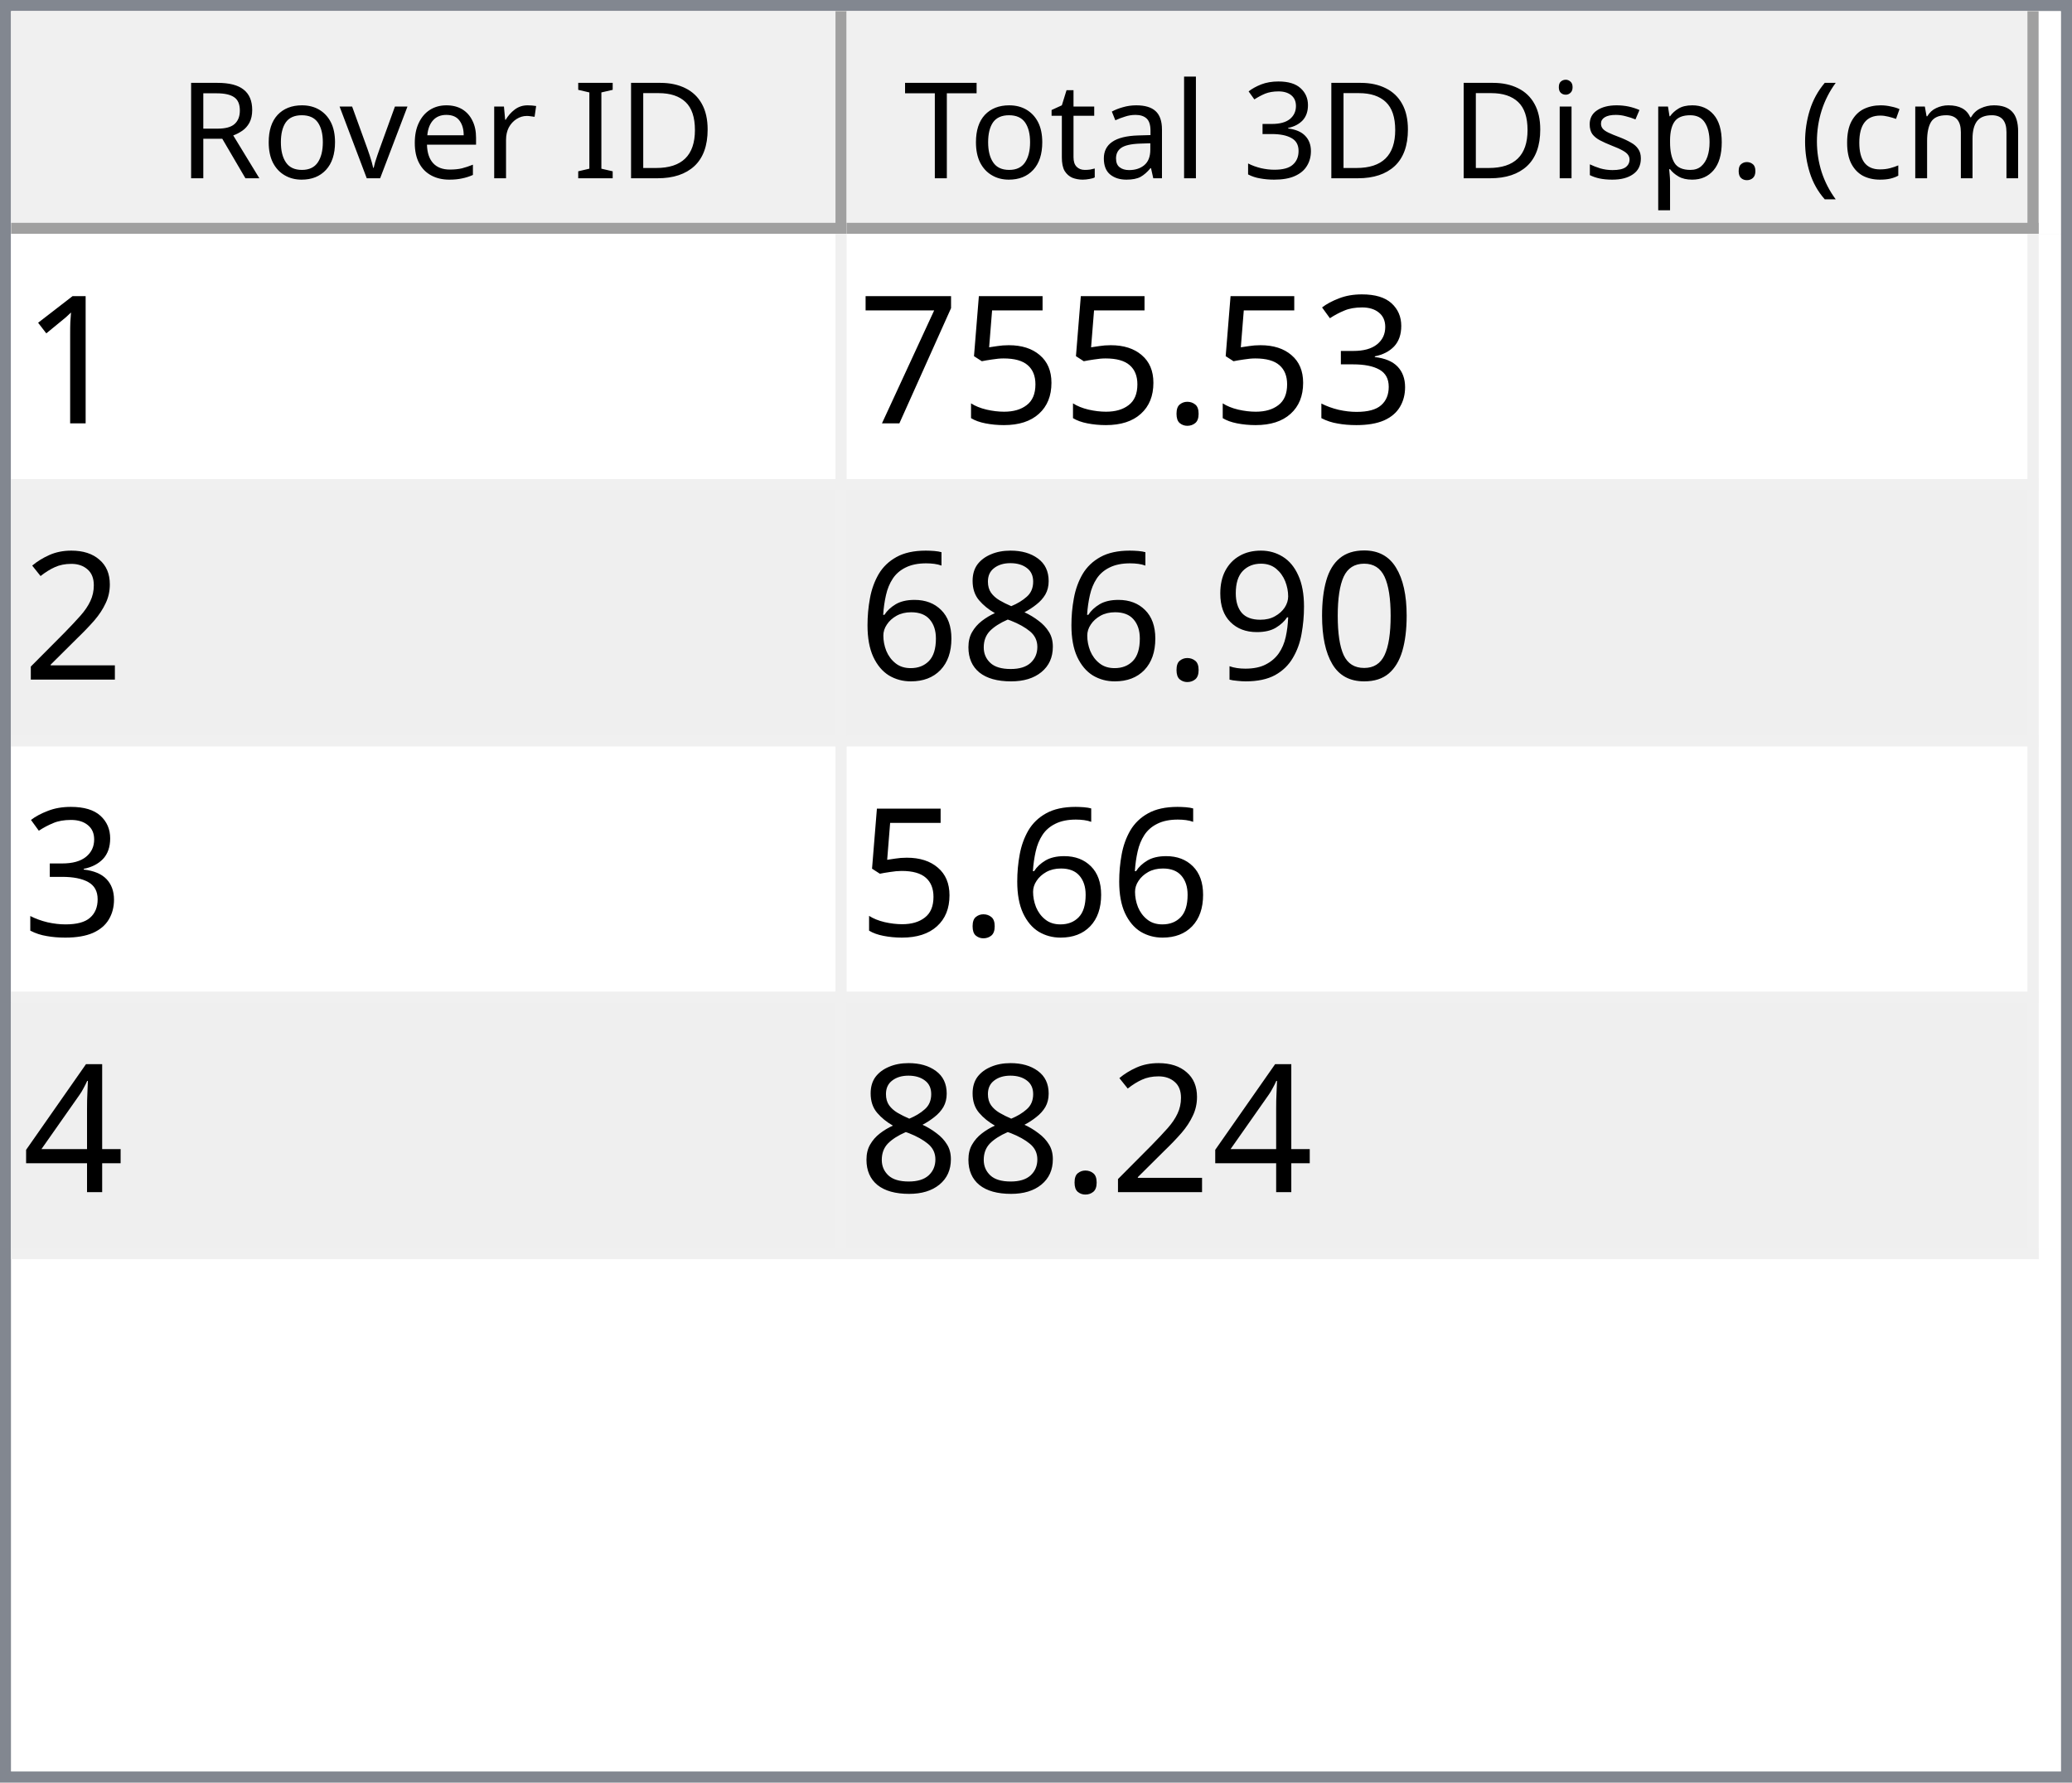
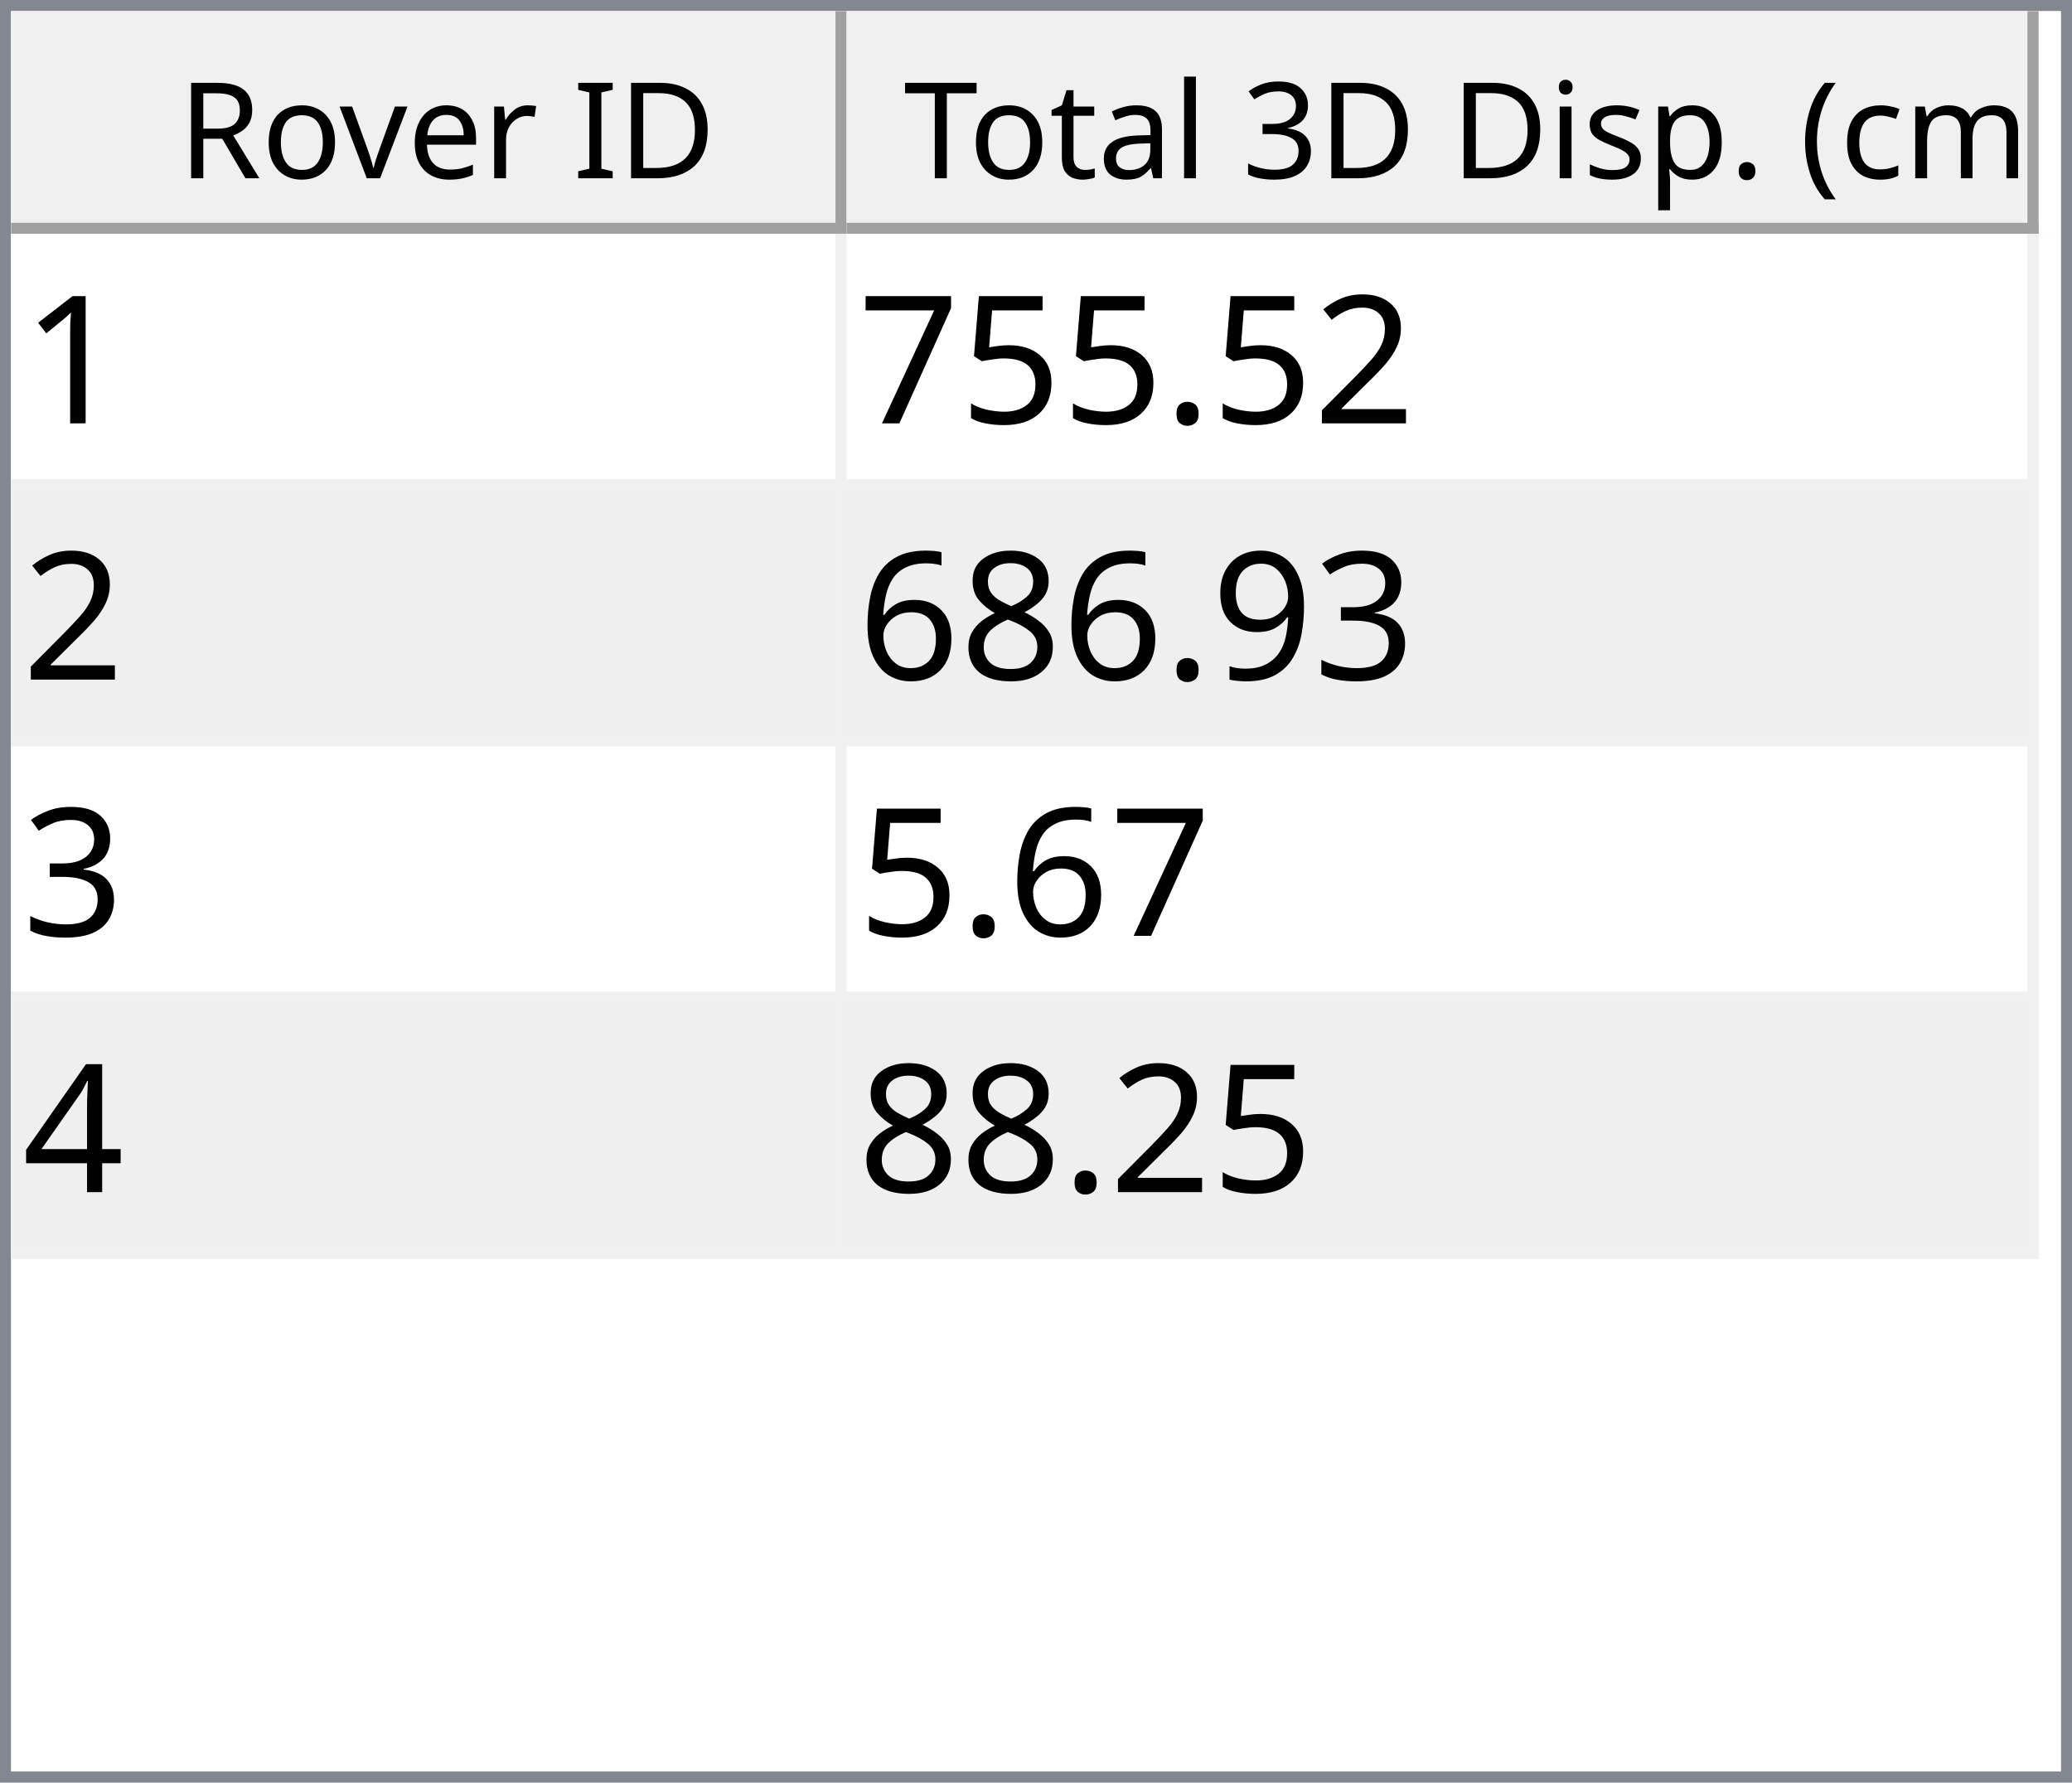
<svg xmlns="http://www.w3.org/2000/svg" style="fill-opacity:1; color-rendering:auto; color-interpolation:auto; text-rendering:auto; stroke:black; stroke-linecap:square; stroke-miterlimit:10; shape-rendering:auto; stroke-opacity:1; fill:black; stroke-dasharray:none; font-weight:normal; stroke-width:1; font-family:'Dialog'; font-style:normal; stroke-linejoin:miter; font-size:12px; stroke-dashoffset:0; image-rendering:auto;" width="186" height="160">
  <defs id="genericDefs" />
  <g>
    <defs id="defs1">
      <clipPath clipPathUnits="userSpaceOnUse" id="clipPath1">
        <path d="M0 0 L186 0 L186 160 L0 160 L0 0 Z" />
      </clipPath>
      <clipPath clipPathUnits="userSpaceOnUse" id="clipPath2">
        <path d="M0 0 L0 160 L186 160 L186 0 Z" />
      </clipPath>
      <clipPath clipPathUnits="userSpaceOnUse" id="clipPath3">
        <path d="M0 0 L0 20 L184 20 L184 0 Z" />
      </clipPath>
      <clipPath clipPathUnits="userSpaceOnUse" id="clipPath4">
        <path d="M0 0 L0 20 L75 20 L75 0 Z" />
      </clipPath>
      <clipPath clipPathUnits="userSpaceOnUse" id="clipPath5">
        <path d="M1 1 L1 19 L74 19 L74 1 Z" />
      </clipPath>
      <clipPath clipPathUnits="userSpaceOnUse" id="clipPath6">
        <path d="M0 0 L0 18 L73 18 L73 0 Z" />
      </clipPath>
      <clipPath clipPathUnits="userSpaceOnUse" id="clipPath7">
        <path d="M-0.5 -0.5 L-0.5 19.5 L74.5 19.5 L74.5 -0.5 Z" />
      </clipPath>
      <clipPath clipPathUnits="userSpaceOnUse" id="clipPath8">
        <path d="M0 0 L0 20 L107 20 L107 0 Z" />
      </clipPath>
      <clipPath clipPathUnits="userSpaceOnUse" id="clipPath9">
        <path d="M1 1 L1 19 L106 19 L106 1 Z" />
      </clipPath>
      <clipPath clipPathUnits="userSpaceOnUse" id="clipPath10">
        <path d="M0 0 L0 18 L105 18 L105 0 Z" />
      </clipPath>
      <clipPath clipPathUnits="userSpaceOnUse" id="clipPath11">
        <path d="M-0.5 -0.5 L-0.5 19.5 L106.5 19.5 L106.5 -0.5 Z" />
      </clipPath>
      <clipPath clipPathUnits="userSpaceOnUse" id="clipPath12">
        <path d="M0 0 L0 138 L184 138 L184 0 Z" />
      </clipPath>
      <clipPath clipPathUnits="userSpaceOnUse" id="clipPath13">
        <path d="M0 0 L0 92 L182 92 L182 0 Z" />
      </clipPath>
      <clipPath clipPathUnits="userSpaceOnUse" id="clipPath14">
        <path d="M-0.5 -0.5 L-0.5 91.5 L181.5 91.5 L181.5 -0.5 Z" />
      </clipPath>
      <clipPath clipPathUnits="userSpaceOnUse" id="clipPath15">
        <path d="M0 0 L0 22 L74 22 L74 0 Z" />
      </clipPath>
      <clipPath clipPathUnits="userSpaceOnUse" id="clipPath16">
        <path d="M0 0 L0 22 L106 22 L106 0 Z" />
      </clipPath>
      <font horiz-adv-x="64.551" id="font1">
        <font-face ascent="107.91" descent="25.098" units-per-em="100" style="font-style:normal; font-family:Segoe UI; font-weight:normal;" />
        <missing-glyph horiz-adv-x="64.551" d="M8.109 0 L8.109 68.266 L56.453 68.266 L56.453 0 L8.109 0 ZM15.328 7.234 L49.219 7.234 L49.219 61.031 L15.328 61.031 L15.328 7.234 Z" />
        <glyph unicode="D" horiz-adv-x="70.117" d="M9.188 0 L9.188 70.016 L28.516 70.016 Q65.531 70.016 65.531 35.891 Q65.531 19.672 55.25 9.836 Q44.969 0 27.734 0 L9.188 0 ZM17.391 62.594 L17.391 7.422 L27.828 7.422 Q41.609 7.422 49.273 14.797 Q56.938 22.172 56.938 35.688 Q56.938 62.594 28.328 62.594 L17.391 62.594 Z" />
        <glyph unicode="I" horiz-adv-x="26.611" d="M17.391 0 L9.188 0 L9.188 70.016 L17.391 70.016 L17.391 0 Z" />
        <glyph unicode=" " horiz-adv-x="27.393" d="" />
        <glyph unicode="r" horiz-adv-x="34.766" d="M34.188 41.891 Q32.078 43.5 28.125 43.5 Q23 43.5 19.555 38.672 Q16.109 33.844 16.109 25.484 L16.109 0 L8.109 0 L8.109 50 L16.109 50 L16.109 39.703 L16.312 39.703 Q18.016 44.969 21.531 47.922 Q25.047 50.875 29.391 50.875 Q32.516 50.875 34.188 50.203 L34.188 41.891 Z" />
        <glyph unicode="e" horiz-adv-x="52.295" d="M48.297 23 L12.984 23 Q13.188 14.656 17.484 10.109 Q21.781 5.562 29.297 5.562 Q37.75 5.562 44.828 11.141 L44.828 3.609 Q38.234 -1.172 27.391 -1.172 Q16.797 -1.172 10.742 5.641 Q4.688 12.453 4.688 24.812 Q4.688 36.469 11.305 43.82 Q17.922 51.172 27.734 51.172 Q37.547 51.172 42.922 44.828 Q48.297 38.484 48.297 27.203 L48.297 23 ZM40.094 29.781 Q40.047 36.719 36.75 40.578 Q33.453 44.438 27.594 44.438 Q21.922 44.438 17.969 40.383 Q14.016 36.328 13.094 29.781 L40.094 29.781 Z" />
        <glyph unicode="v" horiz-adv-x="47.9" d="M47.406 50 L27.484 0 L19.625 0 L0.688 50 L9.469 50 L22.172 13.672 Q23.578 9.672 23.922 6.688 L24.125 6.688 Q24.609 10.453 25.688 13.484 L38.969 50 L47.406 50 Z" />
        <glyph unicode="o" horiz-adv-x="58.594" d="M29 -1.172 Q17.922 -1.172 11.305 5.836 Q4.688 12.844 4.688 24.422 Q4.688 37.016 11.57 44.094 Q18.453 51.172 30.172 51.172 Q41.359 51.172 47.633 44.289 Q53.906 37.406 53.906 25.203 Q53.906 13.234 47.141 6.031 Q40.375 -1.172 29 -1.172 ZM29.594 44.438 Q21.875 44.438 17.383 39.188 Q12.891 33.938 12.891 24.703 Q12.891 15.828 17.43 10.695 Q21.969 5.562 29.594 5.562 Q37.359 5.562 41.531 10.594 Q45.703 15.625 45.703 24.906 Q45.703 34.281 41.531 39.359 Q37.359 44.438 29.594 44.438 Z" />
        <glyph unicode="R" horiz-adv-x="59.814" d="M59.375 0 L49.609 0 L37.891 19.625 Q36.281 22.359 34.766 24.289 Q33.25 26.219 31.664 27.438 Q30.078 28.656 28.25 29.219 Q26.422 29.781 24.125 29.781 L17.391 29.781 L17.391 0 L9.188 0 L9.188 70.016 L30.078 70.016 Q34.672 70.016 38.555 68.867 Q42.438 67.719 45.289 65.375 Q48.141 63.031 49.758 59.547 Q51.375 56.062 51.375 51.375 Q51.375 47.703 50.273 44.656 Q49.172 41.609 47.148 39.211 Q45.125 36.812 42.266 35.133 Q39.406 33.453 35.844 32.516 L35.844 32.328 Q37.594 31.547 38.891 30.547 Q40.188 29.547 41.359 28.18 Q42.531 26.812 43.68 25.078 Q44.828 23.344 46.234 21.047 L59.375 0 ZM17.391 62.594 L17.391 37.203 L28.516 37.203 Q31.594 37.203 34.203 38.133 Q36.812 39.062 38.719 40.797 Q40.625 42.531 41.703 45.047 Q42.781 47.562 42.781 50.688 Q42.781 56.297 39.141 59.445 Q35.5 62.594 28.609 62.594 L17.391 62.594 Z" />
        <glyph unicode=")" horiz-adv-x="30.176" d="M8.297 -15.922 L1.172 -15.922 Q16.406 2.344 16.406 26.812 Q16.406 51.469 1.078 70.016 L8.297 70.016 Q23.531 52.156 23.531 26.703 Q23.531 1.375 8.297 -15.922 Z" />
        <glyph unicode="m" horiz-adv-x="86.133" d="M79.109 0 L71.094 0 L71.094 28.719 Q71.094 37.016 68.531 40.727 Q65.969 44.438 59.906 44.438 Q54.781 44.438 51.195 39.75 Q47.609 35.062 47.609 28.516 L47.609 0 L39.594 0 L39.594 29.688 Q39.594 44.438 28.219 44.438 Q22.953 44.438 19.531 40.016 Q16.109 35.594 16.109 28.516 L16.109 0 L8.109 0 L8.109 50 L16.109 50 L16.109 42.094 L16.312 42.094 Q21.625 51.172 31.844 51.172 Q36.969 51.172 40.773 48.312 Q44.578 45.453 46 40.828 Q51.562 51.172 62.594 51.172 Q79.109 51.172 79.109 30.812 L79.109 0 Z" />
        <glyph unicode="c" horiz-adv-x="46.191" d="M42.188 2.297 Q36.422 -1.172 28.516 -1.172 Q17.828 -1.172 11.258 5.789 Q4.688 12.75 4.688 23.828 Q4.688 36.188 11.766 43.68 Q18.844 51.172 30.672 51.172 Q37.25 51.172 42.281 48.734 L42.281 40.531 Q36.719 44.438 30.375 44.438 Q22.703 44.438 17.797 38.945 Q12.891 33.453 12.891 24.516 Q12.891 15.719 17.508 10.641 Q22.125 5.562 29.891 5.562 Q36.422 5.562 42.188 9.906 L42.188 2.297 Z" />
        <glyph unicode="(" horiz-adv-x="30.176" d="M29.109 -15.922 L21.969 -15.922 Q6.844 1.375 6.844 26.703 Q6.844 52.156 21.969 70.016 L29.203 70.016 Q13.875 51.469 13.875 26.812 Q13.875 2.344 29.109 -15.922 Z" />
        <glyph unicode="." horiz-adv-x="21.68" d="M10.891 -1.078 Q8.641 -1.078 7.055 0.539 Q5.469 2.156 5.469 4.391 Q5.469 6.641 7.055 8.273 Q8.641 9.906 10.891 9.906 Q13.188 9.906 14.797 8.273 Q16.406 6.641 16.406 4.391 Q16.406 2.156 14.797 0.539 Q13.188 -1.078 10.891 -1.078 Z" />
        <glyph unicode="p" horiz-adv-x="58.789" d="M16.312 7.234 L16.109 7.234 L16.109 -23 L8.109 -23 L8.109 50 L16.109 50 L16.109 41.219 L16.312 41.219 Q22.219 51.172 33.594 51.172 Q43.266 51.172 48.688 44.461 Q54.109 37.75 54.109 26.469 Q54.109 13.922 48 6.375 Q41.891 -1.172 31.297 -1.172 Q21.578 -1.172 16.312 7.234 ZM16.109 27.391 L16.109 20.406 Q16.109 14.203 20.141 9.883 Q24.172 5.562 30.375 5.562 Q37.641 5.562 41.773 11.133 Q45.906 16.703 45.906 26.609 Q45.906 34.969 42.047 39.703 Q38.188 44.438 31.594 44.438 Q24.609 44.438 20.359 39.578 Q16.109 34.719 16.109 27.391 Z" />
        <glyph unicode="s" horiz-adv-x="42.432" d="M5.078 1.812 L5.078 10.406 Q11.625 5.562 19.484 5.562 Q30.031 5.562 30.031 12.594 Q30.031 14.594 29.125 15.992 Q28.219 17.391 26.68 18.461 Q25.141 19.531 23.07 20.383 Q21 21.234 18.609 22.172 Q15.281 23.484 12.766 24.828 Q10.25 26.172 8.57 27.859 Q6.891 29.547 6.031 31.695 Q5.172 33.844 5.172 36.719 Q5.172 40.234 6.789 42.945 Q8.406 45.656 11.086 47.484 Q13.766 49.312 17.211 50.242 Q20.656 51.172 24.312 51.172 Q30.812 51.172 35.938 48.922 L35.938 40.828 Q30.422 44.438 23.25 44.438 Q21 44.438 19.195 43.922 Q17.391 43.406 16.094 42.477 Q14.797 41.547 14.086 40.258 Q13.375 38.969 13.375 37.406 Q13.375 35.453 14.086 34.133 Q14.797 32.812 16.164 31.789 Q17.531 30.766 19.484 29.938 Q21.438 29.109 23.922 28.125 Q27.25 26.859 29.883 25.516 Q32.516 24.172 34.375 22.484 Q36.234 20.797 37.234 18.602 Q38.234 16.406 38.234 13.375 Q38.234 9.672 36.602 6.938 Q34.969 4.203 32.234 2.398 Q29.5 0.594 25.93 -0.289 Q22.359 -1.172 18.453 -1.172 Q10.75 -1.172 5.078 1.812 Z" />
        <glyph unicode="i" horiz-adv-x="24.219" d="M12.203 62.703 Q10.062 62.703 8.547 64.164 Q7.031 65.625 7.031 67.875 Q7.031 70.125 8.547 71.609 Q10.062 73.094 12.203 73.094 Q14.406 73.094 15.945 71.609 Q17.484 70.125 17.484 67.875 Q17.484 65.719 15.945 64.211 Q14.406 62.703 12.203 62.703 ZM16.109 0 L8.109 0 L8.109 50 L16.109 50 L16.109 0 Z" />
        <glyph unicode="3" horiz-adv-x="53.906" d="M46.531 19.828 Q46.531 15.094 44.75 11.211 Q42.969 7.328 39.719 4.57 Q36.469 1.812 31.93 0.297 Q27.391 -1.219 21.922 -1.219 Q11.922 -1.219 6 2.594 L6 11.188 Q13.094 5.609 22.219 5.609 Q25.875 5.609 28.828 6.539 Q31.781 7.469 33.906 9.227 Q36.031 10.984 37.18 13.477 Q38.328 15.969 38.328 19.094 Q38.328 32.812 18.797 32.812 L12.984 32.812 L12.984 39.594 L18.5 39.594 Q35.797 39.594 35.797 52.484 Q35.797 64.406 22.609 64.406 Q15.188 64.406 8.688 59.422 L8.688 67.188 Q15.375 71.188 24.609 71.188 Q29 71.188 32.57 69.969 Q36.141 68.75 38.68 66.555 Q41.219 64.359 42.609 61.281 Q44 58.203 44 54.5 Q44 40.672 30.031 36.719 L30.031 36.531 Q33.594 36.141 36.625 34.797 Q39.656 33.453 41.852 31.305 Q44.047 29.156 45.289 26.25 Q46.531 23.344 46.531 19.828 Z" />
        <glyph unicode="l" horiz-adv-x="24.219" d="M16.109 0 L8.109 0 L8.109 74.031 L16.109 74.031 L16.109 0 Z" />
        <glyph unicode="a" horiz-adv-x="50.879" d="M43.891 0 L35.891 0 L35.891 7.812 L35.688 7.812 Q30.469 -1.172 20.312 -1.172 Q12.844 -1.172 8.617 2.781 Q4.391 6.734 4.391 13.281 Q4.391 27.297 20.906 29.594 L35.891 31.688 Q35.891 44.438 25.594 44.438 Q16.547 44.438 9.281 38.281 L9.281 46.484 Q16.656 51.172 26.266 51.172 Q43.891 51.172 43.891 32.516 L43.891 0 ZM35.891 25.297 L23.828 23.641 Q18.266 22.859 15.43 20.875 Q12.594 18.891 12.594 13.875 Q12.594 10.203 15.211 7.883 Q17.828 5.562 22.172 5.562 Q28.125 5.562 32.008 9.742 Q35.891 13.922 35.891 20.312 L35.891 25.297 Z" />
        <glyph unicode="t" horiz-adv-x="33.887" d="M31.297 0.484 Q28.469 -1.078 23.828 -1.078 Q10.688 -1.078 10.688 13.578 L10.688 43.172 L2.094 43.172 L2.094 50 L10.688 50 L10.688 62.203 L18.703 64.797 L18.703 50 L31.297 50 L31.297 43.172 L18.703 43.172 L18.703 14.984 Q18.703 9.969 20.414 7.82 Q22.125 5.672 26.078 5.672 Q29.109 5.672 31.297 7.328 L31.297 0.484 Z" />
        <glyph unicode="T" horiz-adv-x="52.393" d="M50.594 62.594 L30.375 62.594 L30.375 0 L22.172 0 L22.172 62.594 L2 62.594 L2 70.016 L50.594 70.016 L50.594 62.594 Z" />
      </font>
      <font horiz-adv-x="75.0" id="font2">
        <font-face ascent="100.537" descent="21.973" units-per-em="100" style="font-style:normal; font-family:sans-serif; font-weight:normal;" />
        <missing-glyph horiz-adv-x="75.0" d="M12.5 0 L12.5 62.5 L62.5 62.5 L62.5 0 L12.5 0 ZM14.062 1.562 L60.938 1.562 L60.938 60.938 L14.062 60.938 L14.062 1.562 Z" />
        <glyph unicode="1" horiz-adv-x="55.615" d="M37.25 0 L28.469 0 L28.469 56 Q25.297 52.984 20.141 49.953 Q14.984 46.922 10.891 45.406 L10.891 53.906 Q18.266 57.375 23.781 62.305 Q29.297 67.234 31.594 71.875 L37.25 71.875 L37.25 0 Z" />
-         <glyph unicode="3" horiz-adv-x="55.615" d="M4.203 18.891 L12.984 20.062 Q14.5 12.594 18.141 9.297 Q21.781 6 27 6 Q33.203 6 37.477 10.297 Q41.75 14.594 41.75 20.953 Q41.75 27 37.797 30.93 Q33.844 34.859 27.734 34.859 Q25.25 34.859 21.531 33.891 L22.516 41.609 Q23.391 41.5 23.922 41.5 Q29.547 41.5 34.039 44.43 Q38.531 47.359 38.531 53.469 Q38.531 58.297 35.258 61.477 Q31.984 64.656 26.812 64.656 Q21.688 64.656 18.266 61.43 Q14.844 58.203 13.875 51.766 L5.078 53.328 Q6.688 62.156 12.398 67.016 Q18.109 71.875 26.609 71.875 Q32.469 71.875 37.398 69.359 Q42.328 66.844 44.945 62.5 Q47.562 58.156 47.562 53.266 Q47.562 48.641 45.07 44.828 Q42.578 41.016 37.703 38.766 Q44.047 37.312 47.562 32.695 Q51.078 28.078 51.078 21.141 Q51.078 11.766 44.242 5.25 Q37.406 -1.266 26.953 -1.266 Q17.531 -1.266 11.305 4.352 Q5.078 9.969 4.203 18.891 Z" />
+         <glyph unicode="2" horiz-adv-x="55.615" d="M50.344 8.453 L50.344 0 L3.031 0 Q2.938 3.172 4.047 6.109 Q5.859 10.938 9.836 15.625 Q13.812 20.312 21.344 26.469 Q33.016 36.031 37.117 41.625 Q41.219 47.219 41.219 52.203 Q41.219 57.422 37.477 61.008 Q33.734 64.594 27.734 64.594 Q21.391 64.594 17.578 60.789 Q13.766 56.984 13.719 50.25 L4.688 51.172 Q5.609 61.281 11.664 66.578 Q17.719 71.875 27.938 71.875 Q38.234 71.875 44.242 66.164 Q50.25 60.453 50.25 52 Q50.25 47.703 48.492 43.555 Q46.734 39.406 42.656 34.812 Q38.578 30.219 29.109 22.219 Q21.188 15.578 18.945 13.211 Q16.703 10.844 15.234 8.453 L50.344 8.453 Z" />
        <glyph unicode="." horiz-adv-x="27.783" d="M9.078 0 L9.078 10.016 L19.094 10.016 L19.094 0 L9.078 0 Z" />
        <glyph unicode="5" horiz-adv-x="55.615" d="M4.156 18.75 L13.375 19.531 Q14.406 12.797 18.141 9.398 Q21.875 6 27.156 6 Q33.5 6 37.891 10.789 Q42.281 15.578 42.281 23.484 Q42.281 31 38.062 35.352 Q33.844 39.703 27 39.703 Q22.75 39.703 19.336 37.773 Q15.922 35.844 13.969 32.766 L5.719 33.844 L12.641 70.609 L48.25 70.609 L48.25 62.203 L19.672 62.203 L15.828 42.969 Q22.266 47.469 29.344 47.469 Q38.719 47.469 45.164 40.969 Q51.609 34.469 51.609 24.266 Q51.609 14.547 45.953 7.469 Q39.062 -1.219 27.156 -1.219 Q17.391 -1.219 11.211 4.25 Q5.031 9.719 4.156 18.75 Z" />
        <glyph unicode="7" horiz-adv-x="55.615" d="M4.734 62.203 L4.734 70.656 L51.078 70.656 L51.078 63.812 Q44.234 56.547 37.523 44.484 Q30.812 32.422 27.156 19.672 Q24.516 10.688 23.781 0 L14.75 0 Q14.891 8.453 18.062 20.414 Q21.234 32.375 27.172 43.484 Q33.109 54.594 39.797 62.203 L4.734 62.203 Z" />
-         <glyph unicode="2" horiz-adv-x="55.615" d="M50.344 8.453 L50.344 0 L3.031 0 Q2.938 3.172 4.047 6.109 Q5.859 10.938 9.836 15.625 Q13.812 20.312 21.344 26.469 Q33.016 36.031 37.117 41.625 Q41.219 47.219 41.219 52.203 Q41.219 57.422 37.477 61.008 Q33.734 64.594 27.734 64.594 Q21.391 64.594 17.578 60.789 Q13.766 56.984 13.719 50.25 L4.688 51.172 Q5.609 61.281 11.664 66.578 Q17.719 71.875 27.938 71.875 Q38.234 71.875 44.242 66.164 Q50.25 60.453 50.25 52 Q50.25 47.703 48.492 43.555 Q46.734 39.406 42.656 34.812 Q38.578 30.219 29.109 22.219 Q21.188 15.578 18.945 13.211 Q16.703 10.844 15.234 8.453 L50.344 8.453 Z" />
-         <glyph unicode="0" horiz-adv-x="55.615" d="M4.156 35.297 Q4.156 48 6.766 55.742 Q9.375 63.484 14.523 67.68 Q19.672 71.875 27.484 71.875 Q33.25 71.875 37.594 69.555 Q41.938 67.234 44.773 62.867 Q47.609 58.5 49.219 52.227 Q50.828 45.953 50.828 35.297 Q50.828 22.703 48.242 14.969 Q45.656 7.234 40.508 3.008 Q35.359 -1.219 27.484 -1.219 Q17.141 -1.219 11.234 6.203 Q4.156 15.141 4.156 35.297 ZM13.188 35.297 Q13.188 17.672 17.312 11.836 Q21.438 6 27.484 6 Q33.547 6 37.672 11.859 Q41.797 17.719 41.797 35.297 Q41.797 52.984 37.672 58.789 Q33.547 64.594 27.391 64.594 Q21.344 64.594 17.719 59.469 Q13.188 52.938 13.188 35.297 Z" />
+         <glyph unicode="3" horiz-adv-x="55.615" d="M4.203 18.891 L12.984 20.062 Q14.5 12.594 18.141 9.297 Q21.781 6 27 6 Q33.203 6 37.477 10.297 Q41.75 14.594 41.75 20.953 Q41.75 27 37.797 30.93 Q33.844 34.859 27.734 34.859 Q25.25 34.859 21.531 33.891 L22.516 41.609 Q23.391 41.5 23.922 41.5 Q29.547 41.5 34.039 44.43 Q38.531 47.359 38.531 53.469 Q38.531 58.297 35.258 61.477 Q31.984 64.656 26.812 64.656 Q21.688 64.656 18.266 61.43 Q14.844 58.203 13.875 51.766 L5.078 53.328 Q6.688 62.156 12.398 67.016 Q18.109 71.875 26.609 71.875 Q32.469 71.875 37.398 69.359 Q42.328 66.844 44.945 62.5 Q47.562 58.156 47.562 53.266 Q47.562 48.641 45.07 44.828 Q42.578 41.016 37.703 38.766 Q44.047 37.312 47.562 32.695 Q51.078 28.078 51.078 21.141 Q51.078 11.766 44.242 5.25 Q37.406 -1.266 26.953 -1.266 Q17.531 -1.266 11.305 4.352 Q5.078 9.969 4.203 18.891 Z" />
        <glyph unicode="9" horiz-adv-x="55.615" d="M5.469 16.547 L13.922 17.328 Q14.984 11.375 18.016 8.688 Q21.047 6 25.781 6 Q29.828 6 32.883 7.859 Q35.938 9.719 37.891 12.82 Q39.844 15.922 41.164 21.195 Q42.484 26.469 42.484 31.938 Q42.484 32.516 42.438 33.688 Q39.797 29.5 35.234 26.883 Q30.672 24.266 25.344 24.266 Q16.453 24.266 10.305 30.711 Q4.156 37.156 4.156 47.703 Q4.156 58.594 10.578 65.234 Q17 71.875 26.656 71.875 Q33.641 71.875 39.43 68.117 Q45.219 64.359 48.219 57.398 Q51.219 50.438 51.219 37.25 Q51.219 23.531 48.242 15.406 Q45.266 7.281 39.383 3.031 Q33.5 -1.219 25.594 -1.219 Q17.188 -1.219 11.867 3.445 Q6.547 8.109 5.469 16.547 ZM41.453 48.141 Q41.453 55.719 37.43 60.156 Q33.406 64.594 27.734 64.594 Q21.875 64.594 17.531 59.812 Q13.188 55.031 13.188 47.406 Q13.188 40.578 17.312 36.305 Q21.438 32.031 27.484 32.031 Q33.594 32.031 37.523 36.305 Q41.453 40.578 41.453 48.141 Z" />
        <glyph unicode="8" horiz-adv-x="55.615" d="M17.672 38.812 Q12.203 40.828 9.57 44.539 Q6.938 48.25 6.938 53.422 Q6.938 61.234 12.555 66.555 Q18.172 71.875 27.484 71.875 Q36.859 71.875 42.578 66.43 Q48.297 60.984 48.297 53.172 Q48.297 48.188 45.68 44.508 Q43.062 40.828 37.75 38.812 Q44.344 36.672 47.781 31.883 Q51.219 27.094 51.219 20.453 Q51.219 11.281 44.727 5.031 Q38.234 -1.219 27.641 -1.219 Q17.047 -1.219 10.547 5.055 Q4.047 11.328 4.047 20.703 Q4.047 27.688 7.594 32.398 Q11.141 37.109 17.672 38.812 ZM15.922 53.719 Q15.922 48.641 19.195 45.414 Q22.469 42.188 27.688 42.188 Q32.766 42.188 36.016 45.383 Q39.266 48.578 39.266 53.219 Q39.266 58.062 35.914 61.359 Q32.562 64.656 27.594 64.656 Q22.562 64.656 19.242 61.43 Q15.922 58.203 15.922 53.719 ZM13.094 20.656 Q13.094 16.891 14.875 13.375 Q16.656 9.859 20.172 7.93 Q23.688 6 27.734 6 Q34.031 6 38.133 10.055 Q42.234 14.109 42.234 20.359 Q42.234 26.703 38.016 30.859 Q33.797 35.016 27.438 35.016 Q21.234 35.016 17.164 30.914 Q13.094 26.812 13.094 20.656 Z" />
        <glyph unicode="6" horiz-adv-x="55.615" d="M49.75 54.047 L41.016 53.375 Q39.844 58.547 37.703 60.891 Q34.125 64.656 28.906 64.656 Q24.703 64.656 21.531 62.312 Q17.391 59.281 14.992 53.469 Q12.594 47.656 12.5 36.922 Q15.672 41.75 20.266 44.094 Q24.859 46.438 29.891 46.438 Q38.672 46.438 44.852 39.969 Q51.031 33.5 51.031 23.25 Q51.031 16.5 48.125 10.719 Q45.219 4.938 40.141 1.859 Q35.062 -1.219 28.609 -1.219 Q17.625 -1.219 10.695 6.859 Q3.766 14.938 3.766 33.5 Q3.766 54.25 11.422 63.672 Q18.109 71.875 29.438 71.875 Q37.891 71.875 43.289 67.141 Q48.688 62.406 49.75 54.047 ZM13.875 23.188 Q13.875 18.656 15.797 14.508 Q17.719 10.359 21.188 8.18 Q24.656 6 28.469 6 Q34.031 6 38.039 10.492 Q42.047 14.984 42.047 22.703 Q42.047 30.125 38.086 34.398 Q34.125 38.672 28.125 38.672 Q22.172 38.672 18.023 34.398 Q13.875 30.125 13.875 23.188 Z" />
        <glyph unicode="4" horiz-adv-x="55.615" d="M32.328 0 L32.328 17.141 L1.266 17.141 L1.266 25.203 L33.938 71.578 L41.109 71.578 L41.109 25.203 L50.781 25.203 L50.781 17.141 L41.109 17.141 L41.109 0 L32.328 0 ZM32.328 25.203 L32.328 57.469 L9.906 25.203 L32.328 25.203 Z" />
      </font>
    </defs>
    <g style="fill:white; stroke:white;">
      <rect x="0" y="0" width="186" style="clip-path:url(#clipPath1); stroke:none;" height="160" />
    </g>
    <g style="fill:white; text-rendering:optimizeSpeed; color-rendering:optimizeSpeed; image-rendering:optimizeSpeed; shape-rendering:crispEdges; stroke:white; color-interpolation:sRGB;">
      <rect x="0" width="186" height="160" y="0" style="stroke:none;" />
      <path style="stroke:none;" d="M0 160 L186 160 L186 0 L0 0 Z" />
    </g>
    <g style="fill:rgb(240,240,240); font-family:'Segoe UI'; stroke:rgb(240,240,240);">
      <rect x="0" y="0" width="186" style="clip-path:url(#clipPath2); stroke:none;" height="160" />
    </g>
    <g style="fill:rgb(130,135,144); font-family:'Segoe UI'; stroke:rgb(130,135,144);">
      <path d="M0 0 L186 0 L186 160 L0 160 L0 0 ZM1 1 L185 1 L185 159 L1 159 L1 1 Z" style="fill-rule:evenodd; clip-path:url(#clipPath2); stroke:none;" />
    </g>
    <g style="fill:white; font-family:'Segoe UI'; stroke:white;" transform="translate(1,1)">
      <rect x="0" y="0" width="184" style="clip-path:url(#clipPath3); stroke:none;" height="20" />
    </g>
    <g style="fill:rgb(240,240,240); font-family:'Segoe UI'; stroke:rgb(240,240,240);" transform="translate(1,1)">
      <rect x="0" y="0" width="75" style="clip-path:url(#clipPath4); stroke:none;" height="20" />
    </g>
    <g style="font-family:'Segoe UI';" transform="translate(2,2)">
      <text x="14" xml:space="preserve" y="14" style="clip-path:url(#clipPath6); stroke:none;">Rover ID</text>
    </g>
    <g style="fill:rgb(160,160,160); font-family:'Segoe UI'; stroke:rgb(160,160,160); stroke-linejoin:bevel;" transform="translate(1.5,1.5)">
      <line x1="74" x2="74" y1="0" style="fill:none; clip-path:url(#clipPath7);" y2="19" />
    </g>
    <g style="fill:rgb(160,160,160); font-family:'Segoe UI'; stroke:rgb(160,160,160); stroke-linejoin:bevel;" transform="matrix(1,0,0,1,1,1) translate(0.5,0.5)">
      <line x1="0" x2="74" y1="19" style="fill:none; clip-path:url(#clipPath7);" y2="19" />
    </g>
    <g style="fill:rgb(240,240,240); font-family:'Segoe UI'; stroke:rgb(240,240,240);" transform="translate(76,1)">
      <rect x="0" y="0" width="107" style="clip-path:url(#clipPath8); stroke:none;" height="20" />
    </g>
    <g style="font-family:'Segoe UI';" transform="translate(77,2)">
      <text x="1" xml:space="preserve" y="14" style="clip-path:url(#clipPath10); stroke:none;"> Total 3D Disp. (cm)</text>
    </g>
    <g style="fill:rgb(160,160,160); font-family:'Segoe UI'; stroke:rgb(160,160,160); stroke-linejoin:bevel;" transform="translate(76.5,1.5)">
      <line x1="106" x2="106" y1="0" style="fill:none; clip-path:url(#clipPath11);" y2="19" />
    </g>
    <g style="fill:rgb(160,160,160); font-family:'Segoe UI'; stroke:rgb(160,160,160); stroke-linejoin:bevel;" transform="matrix(1,0,0,1,76,1) translate(0.5,0.5)">
      <line x1="0" x2="106" y1="19" style="fill:none; clip-path:url(#clipPath11);" y2="19" />
    </g>
    <g style="fill:white; font-family:'Segoe UI'; stroke:white;" transform="translate(1,21)">
      <rect x="0" y="0" width="184" style="clip-path:url(#clipPath12); stroke:none;" height="138" />
    </g>
    <g style="fill:rgb(240,240,240); font-size:16px; font-family:sans-serif; stroke:rgb(240,240,240);" transform="translate(1,21)">
      <rect x="0" y="0" width="182" style="clip-path:url(#clipPath13); stroke:none;" height="92" />
      <line transform="translate(0.5,0.5)" x1="0" x2="181" y1="22" style="clip-path:url(#clipPath14); fill:none; stroke-linejoin:bevel;" y2="22" />
    </g>
    <g transform="matrix(1,0,0,1,1,21) translate(0.5,0.5)" style="fill:rgb(240,240,240); font-size:16px; font-family:sans-serif; stroke:rgb(240,240,240); stroke-linejoin:bevel;">
      <line x1="0" x2="181" y1="45" style="fill:none; clip-path:url(#clipPath14);" y2="45" />
    </g>
    <g transform="matrix(1,0,0,1,1,21) translate(0.5,0.5)" style="fill:rgb(240,240,240); font-size:16px; font-family:sans-serif; stroke:rgb(240,240,240); stroke-linejoin:bevel;">
      <line x1="0" x2="181" y1="68" style="fill:none; clip-path:url(#clipPath14);" y2="68" />
    </g>
    <g transform="matrix(1,0,0,1,1,21) translate(0.5,0.5)" style="fill:rgb(240,240,240); font-size:16px; font-family:sans-serif; stroke:rgb(240,240,240); stroke-linejoin:bevel;">
      <line x1="0" x2="181" y1="91" style="fill:none; clip-path:url(#clipPath14);" y2="91" />
    </g>
    <g transform="matrix(1,0,0,1,1,21) translate(0.5,0.5)" style="fill:rgb(240,240,240); font-size:16px; font-family:sans-serif; stroke:rgb(240,240,240); stroke-linejoin:bevel;">
      <line x1="74" x2="74" y1="0" style="fill:none; clip-path:url(#clipPath14);" y2="91" />
    </g>
    <g transform="matrix(1,0,0,1,1,21) translate(0.5,0.5)" style="fill:rgb(240,240,240); font-size:16px; font-family:sans-serif; stroke:rgb(240,240,240); stroke-linejoin:bevel;">
      <line x1="181" x2="181" y1="0" style="fill:none; clip-path:url(#clipPath14);" y2="91" />
    </g>
    <g style="fill:white; font-size:16px; font-family:sans-serif; stroke:white;" transform="matrix(1,0,0,1,1,21)">
      <rect x="0" y="0" width="74" style="clip-path:url(#clipPath15); stroke:none;" height="22" />
      <text x="1" y="17" style="fill:black; clip-path:url(#clipPath15); stroke:none;" xml:space="preserve">1</text>
    </g>
    <g style="fill:white; font-size:16px; font-family:sans-serif; stroke:white;" transform="matrix(1,0,0,1,1,21) translate(75,0)">
      <rect x="0" y="0" width="106" style="clip-path:url(#clipPath16); stroke:none;" height="22" />
-       <text x="1" y="17" style="fill:black; clip-path:url(#clipPath16); stroke:none;" xml:space="preserve">755.53</text>
+       <text x="1" y="17" style="fill:black; clip-path:url(#clipPath16); stroke:none;" xml:space="preserve">755.52</text>
    </g>
    <g style="fill:rgb(239,239,239); font-size:16px; font-family:sans-serif; stroke:rgb(239,239,239);" transform="matrix(1,0,0,1,1,21) translate(0,23)">
      <rect x="0" y="0" width="74" style="clip-path:url(#clipPath15); stroke:none;" height="22" />
      <text x="1" y="17" style="fill:black; clip-path:url(#clipPath15); stroke:none;" xml:space="preserve">2</text>
    </g>
    <g style="fill:rgb(239,239,239); font-size:16px; font-family:sans-serif; stroke:rgb(239,239,239);" transform="matrix(1,0,0,1,1,21) translate(75,23)">
      <rect x="0" y="0" width="106" style="clip-path:url(#clipPath16); stroke:none;" height="22" />
-       <text x="1" y="17" style="fill:black; clip-path:url(#clipPath16); stroke:none;" xml:space="preserve">686.90</text>
+       <text x="1" y="17" style="fill:black; clip-path:url(#clipPath16); stroke:none;" xml:space="preserve">686.93</text>
    </g>
    <g style="fill:white; font-size:16px; font-family:sans-serif; stroke:white;" transform="matrix(1,0,0,1,1,21) translate(0,46)">
      <rect x="0" y="0" width="74" style="clip-path:url(#clipPath15); stroke:none;" height="22" />
      <text x="1" y="17" style="fill:black; clip-path:url(#clipPath15); stroke:none;" xml:space="preserve">3</text>
    </g>
    <g style="fill:white; font-size:16px; font-family:sans-serif; stroke:white;" transform="matrix(1,0,0,1,1,21) translate(75,46)">
      <rect x="0" y="0" width="106" style="clip-path:url(#clipPath16); stroke:none;" height="22" />
-       <text x="1" y="17" style="fill:black; clip-path:url(#clipPath16); stroke:none;" xml:space="preserve">5.66</text>
+       <text x="1" y="17" style="fill:black; clip-path:url(#clipPath16); stroke:none;" xml:space="preserve">5.67</text>
    </g>
    <g style="fill:rgb(239,239,239); font-size:16px; font-family:sans-serif; stroke:rgb(239,239,239);" transform="matrix(1,0,0,1,1,21) translate(0,69)">
      <rect x="0" y="0" width="74" style="clip-path:url(#clipPath15); stroke:none;" height="22" />
      <text x="1" y="17" style="fill:black; clip-path:url(#clipPath15); stroke:none;" xml:space="preserve">4</text>
    </g>
    <g style="fill:rgb(239,239,239); font-size:16px; font-family:sans-serif; stroke:rgb(239,239,239);" transform="matrix(1,0,0,1,1,21) translate(75,69)">
      <rect x="0" y="0" width="106" style="clip-path:url(#clipPath16); stroke:none;" height="22" />
-       <text x="1" y="17" style="fill:black; clip-path:url(#clipPath16); stroke:none;" xml:space="preserve">88.24</text>
+       <text x="1" y="17" style="fill:black; clip-path:url(#clipPath16); stroke:none;" xml:space="preserve">88.25</text>
    </g>
  </g>
</svg>
